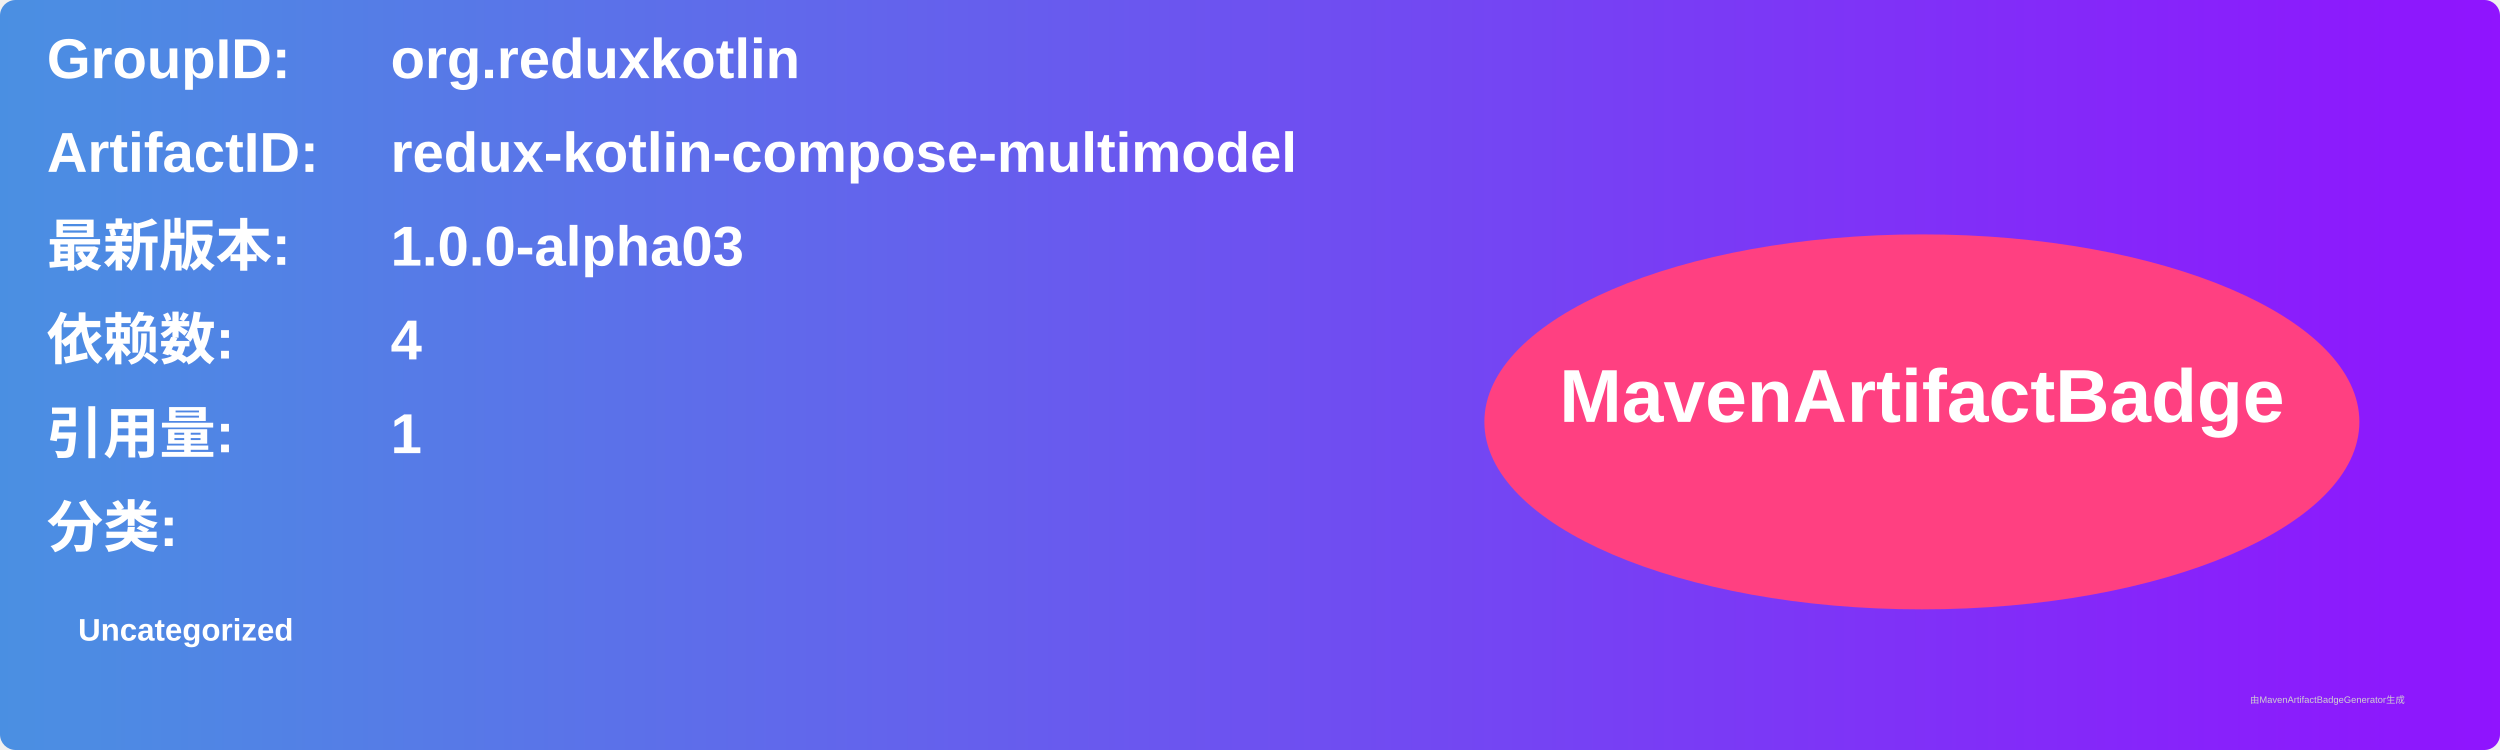
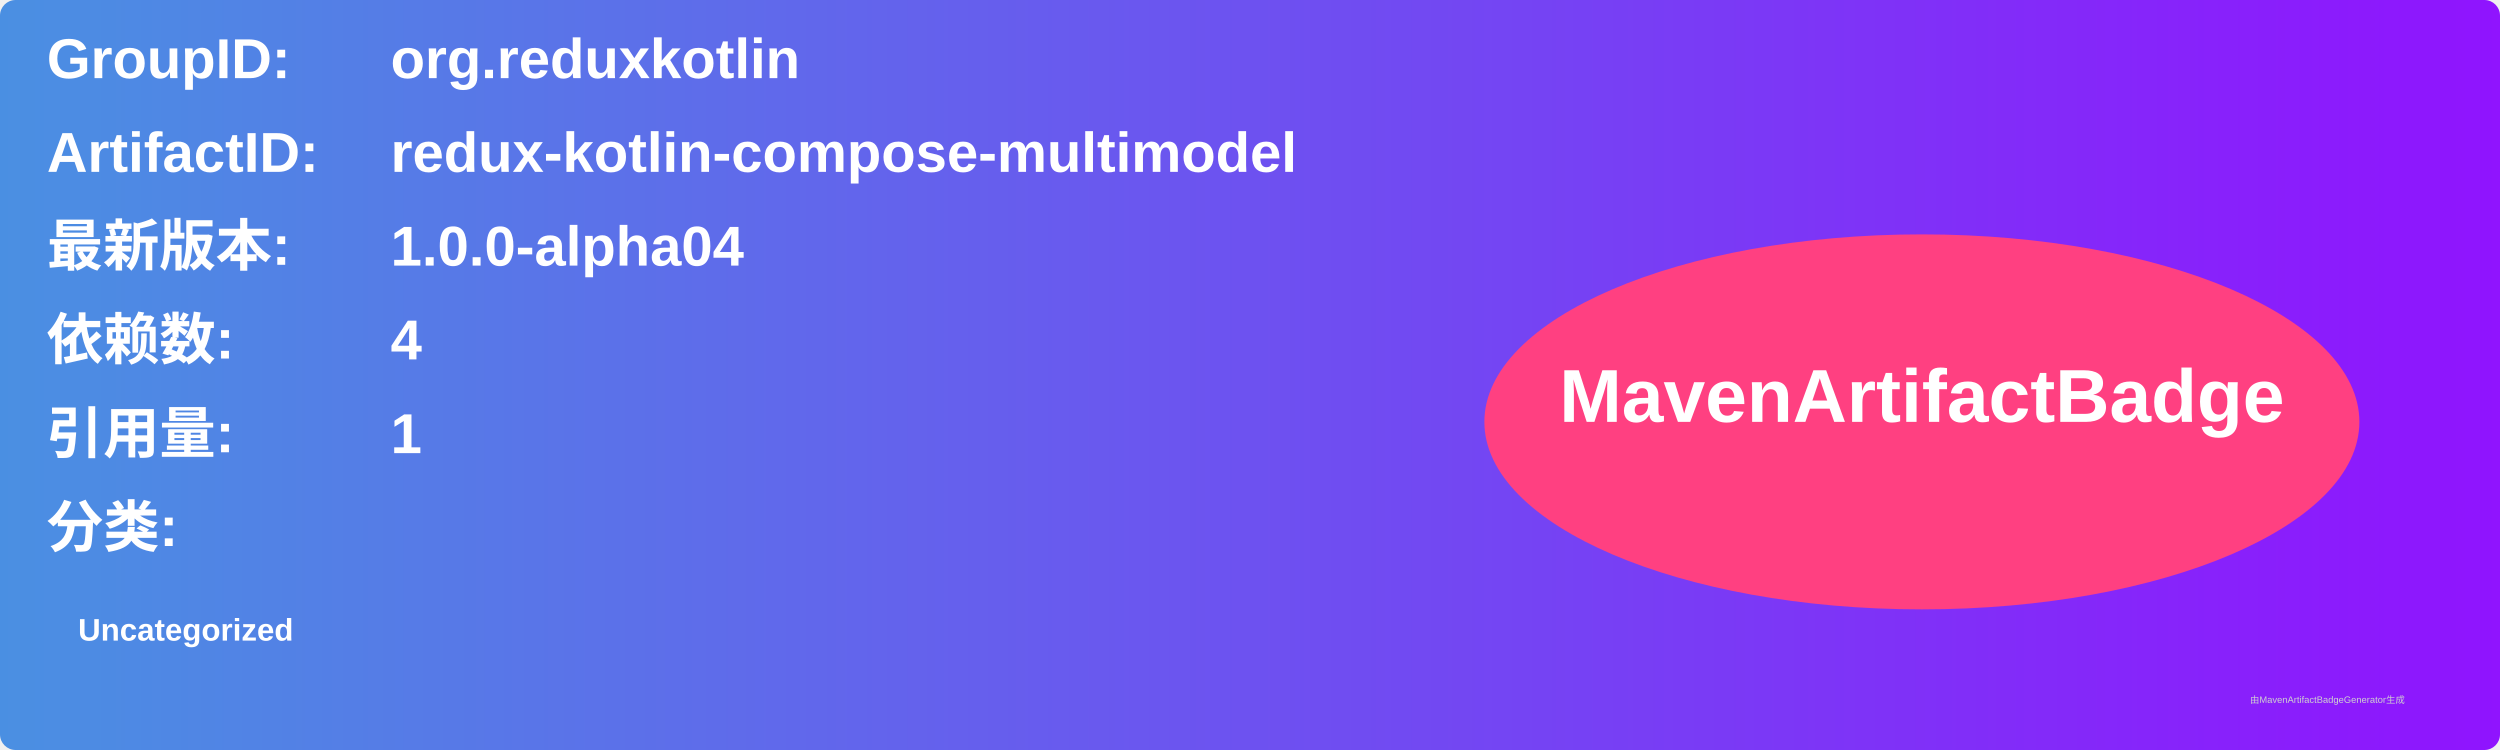
<svg xmlns="http://www.w3.org/2000/svg" width="800" height="240" viewBox="0 0 800 240">
  <linearGradient id="grad" x1="0%" y1="0%" x2="100%" y2="0%">
    <stop offset="0%" stop-color="#4a90e2" />
    <stop offset="100%" stop-color="#9013fe" />
  </linearGradient>
  <rect width="100%" height="100%" rx="5" ry="5" fill="url(#grad)" />
  <g transform="translate(15, 15)">
    <text x="0" y="10" font-family="Arial" font-size="18" fill="white" font-weight="bold" width="260">GroupID:</text>
    <text x="110" y="10" font-family="Arial" font-size="18" fill="white" font-weight="bold" width="460">org.reduxkotlin</text>
    <text x="0" y="40" font-family="Arial" font-size="18" fill="white" font-weight="bold" width="260">ArtifactID:</text>
    <text x="110" y="40" font-family="Arial" font-size="18" fill="white" font-weight="bold" width="460">redux-kotlin-compose-multimodel</text>
    <text x="0" y="70" font-family="Arial" font-size="18" fill="white" font-weight="bold">最新版本:</text>
    <text x="110" y="70" font-family="Arial" font-size="18" fill="white" font-weight="bold">
-       <tspan font-weight="bold">1.0.0-alpha03</tspan>
+       <tspan font-weight="bold">1.0.0-alpha04</tspan>
    </text>
    <text x="0" y="100" font-family="Arial" font-size="18" fill="white" font-weight="bold">依赖数: </text>
    <text x="110" y="100" font-family="Arial" font-size="18" fill="white">
      <tspan font-weight="bold">4</tspan>
    </text>
    <text x="0" y="130" font-family="Arial" font-size="18" fill="white" font-weight="bold">引用量: </text>
    <text x="110" y="130" font-family="Arial" font-size="18" fill="white">
      <tspan font-weight="bold">1</tspan>
    </text>
    <text x="0" y="160" font-family="Arial" font-size="18" fill="white" font-weight="bold">分类:</text>
    <text x="10" y="190" font-family="Arial" font-size="10" fill="white">
      <tspan font-weight="bold">Uncategorized</tspan>
    </text>
    <ellipse cx="600" cy="120" rx="140" ry="60" fill="#ff4081" />
    <text x="600" y="120" text-anchor="middle" font-family="Arial" font-size="24" fill="white" font-weight="bold">MavenArtifactBadge</text>
  </g>
  <text x="720" y="225" font-family="Arial" font-size="3" fill="#d0d0d0">由MavenArtifactBadgeGenerator生成</text>
</svg>
